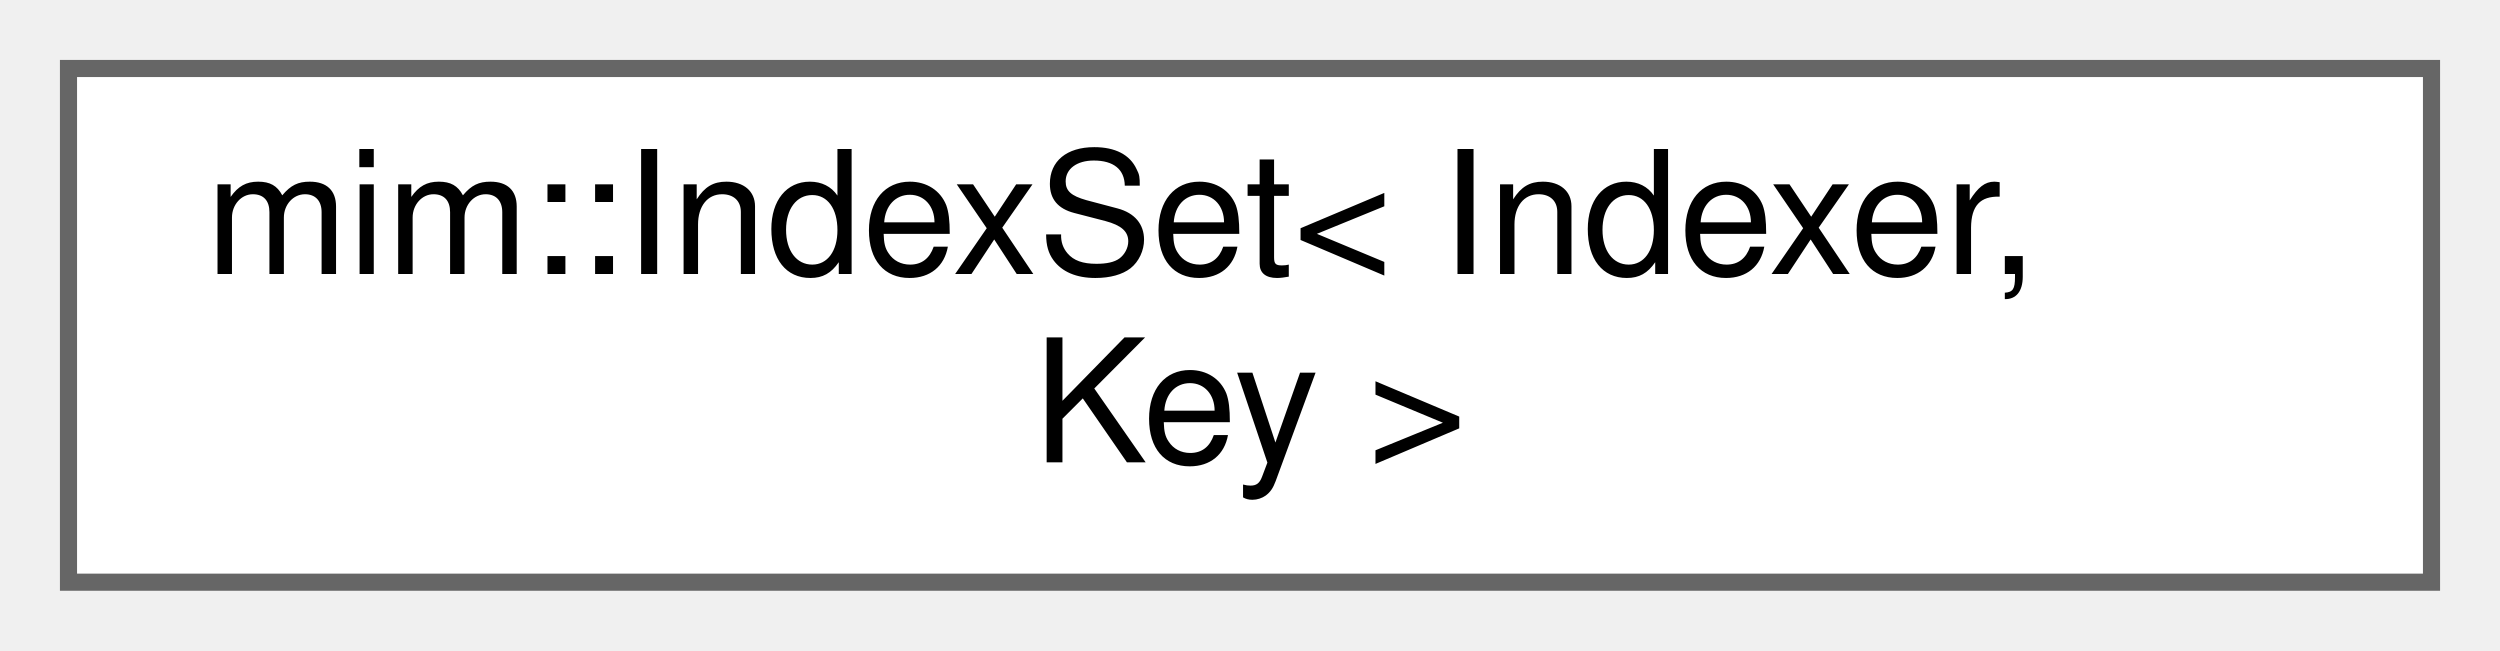
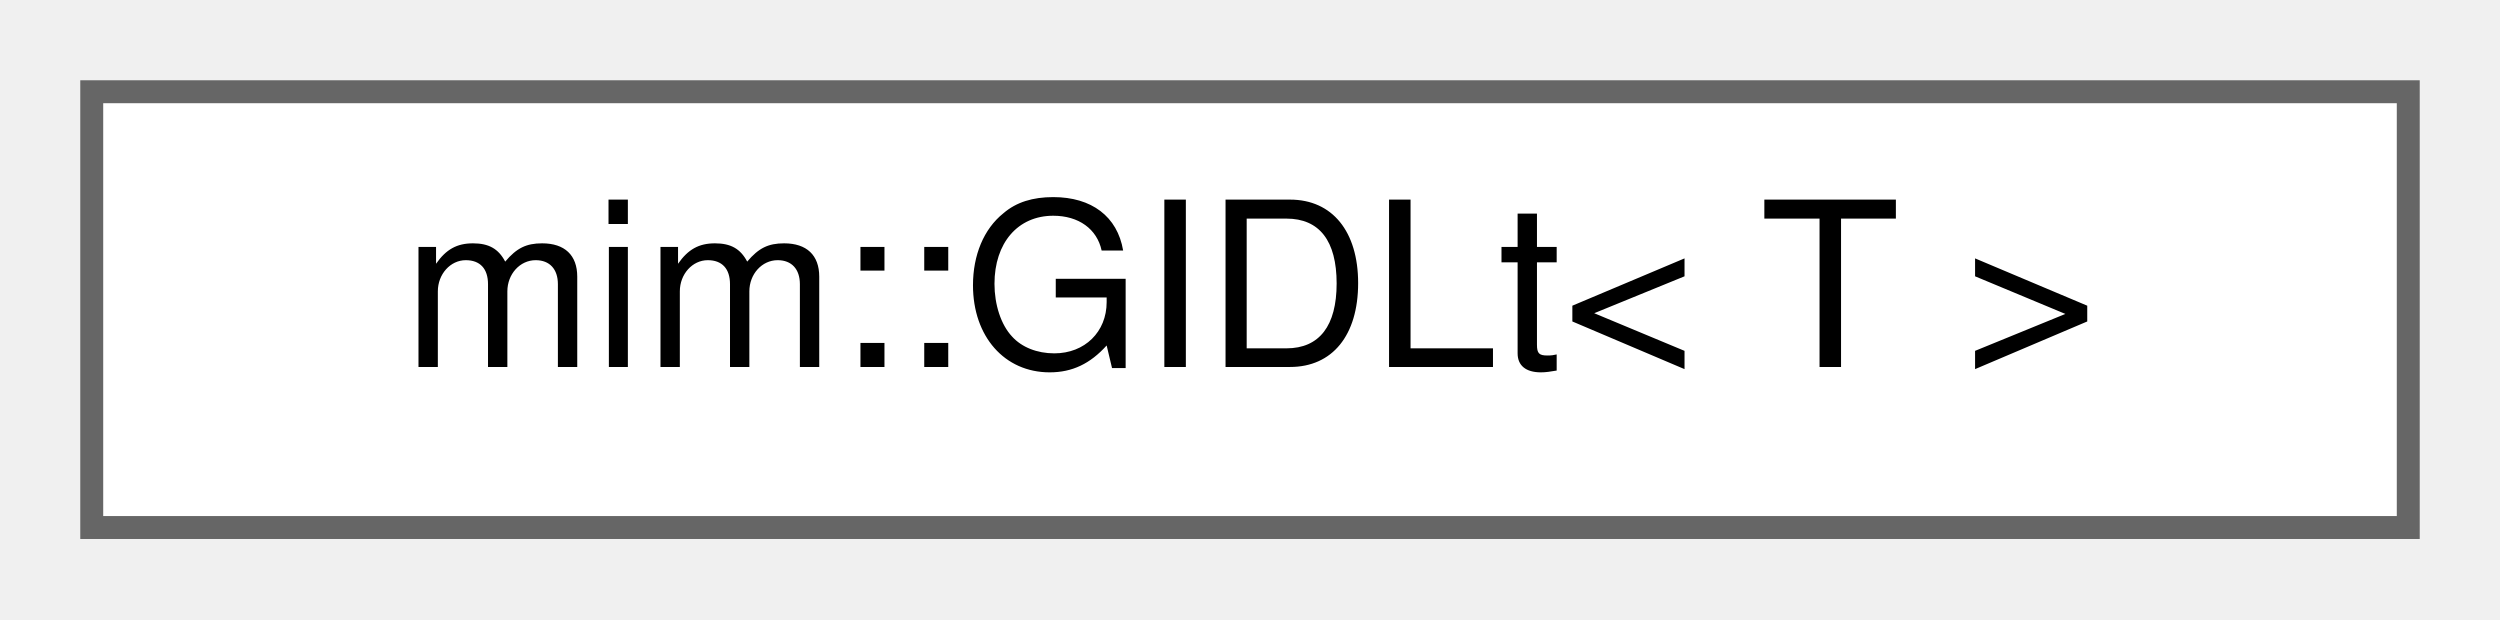
- <svg xmlns="http://www.w3.org/2000/svg" xmlns:xlink="http://www.w3.org/1999/xlink" width="146pt" height="38pt" viewBox="0.00 0.00 146.00 38.00">
-   <g id="graph0" class="graph" transform="scale(1 1) rotate(0) translate(4 34)">
+ <svg xmlns="http://www.w3.org/2000/svg" xmlns:xlink="http://www.w3.org/1999/xlink" width="109pt" height="27pt" viewBox="0.00 0.00 109.00 27.00">
+   <g id="graph0" class="graph" transform="scale(1 1) rotate(0) translate(4 23)">
    <g id="Node000000" class="node">
      <g id="a_Node000000">
-         <a xlink:href="classmim_1_1IndexSet.html" target="_top" xlink:title=" ">
-           <polygon fill="white" stroke="#666666" points="138,-30 0,-30 0,0 138,0 138,-30" />
-           <text text-anchor="start" x="8" y="-18" font-family="Helvetica,sans-Serif" font-size="10.00">mim::IndexSet&lt; Indexer,</text>
-           <text text-anchor="middle" x="69" y="-7" font-family="Helvetica,sans-Serif" font-size="10.00"> Key &gt;</text>
+         <a xlink:href="structmim_1_1GIDLt.html" target="_top" xlink:title=" ">
+           <polygon fill="white" stroke="#666666" points="101,-19 0,-19 0,0 101,0 101,-19" />
+           <text text-anchor="middle" x="50.5" y="-7" font-family="Helvetica,sans-Serif" font-size="10.00">mim::GIDLt&lt; T &gt;</text>
        </a>
      </g>
    </g>
  </g>
</svg>
